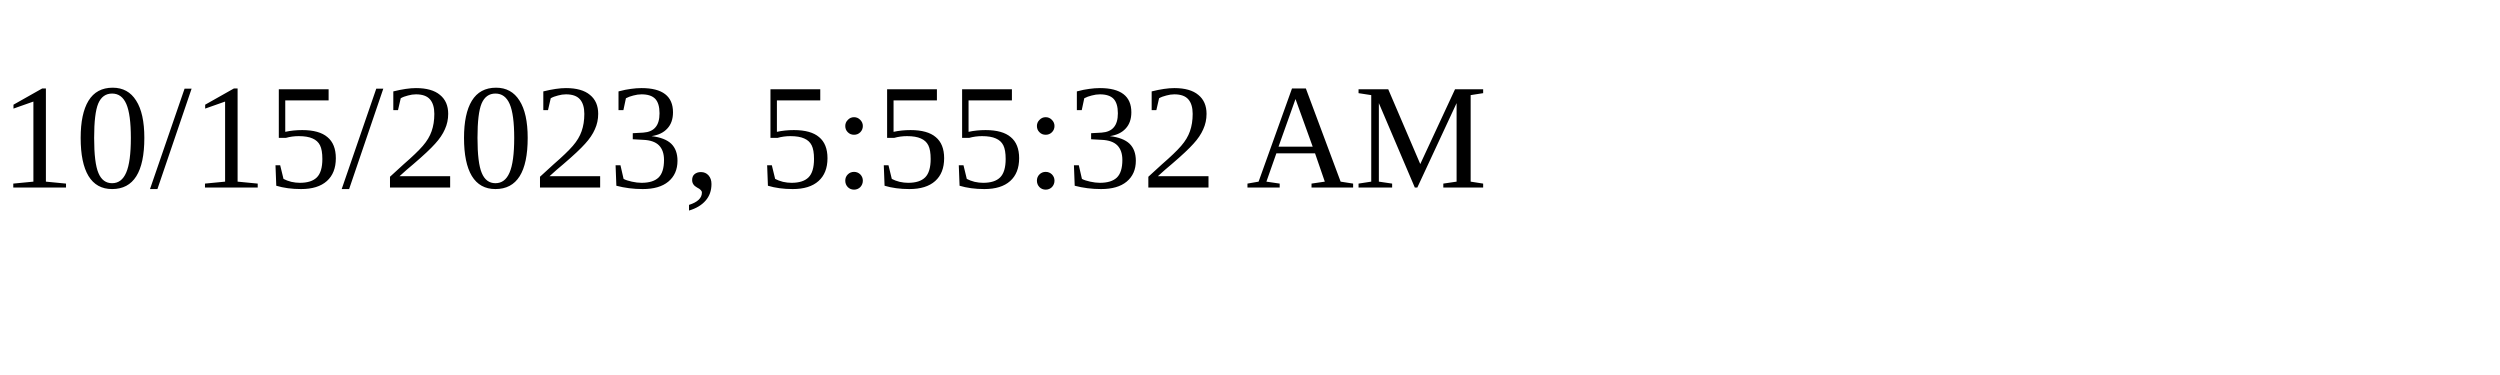
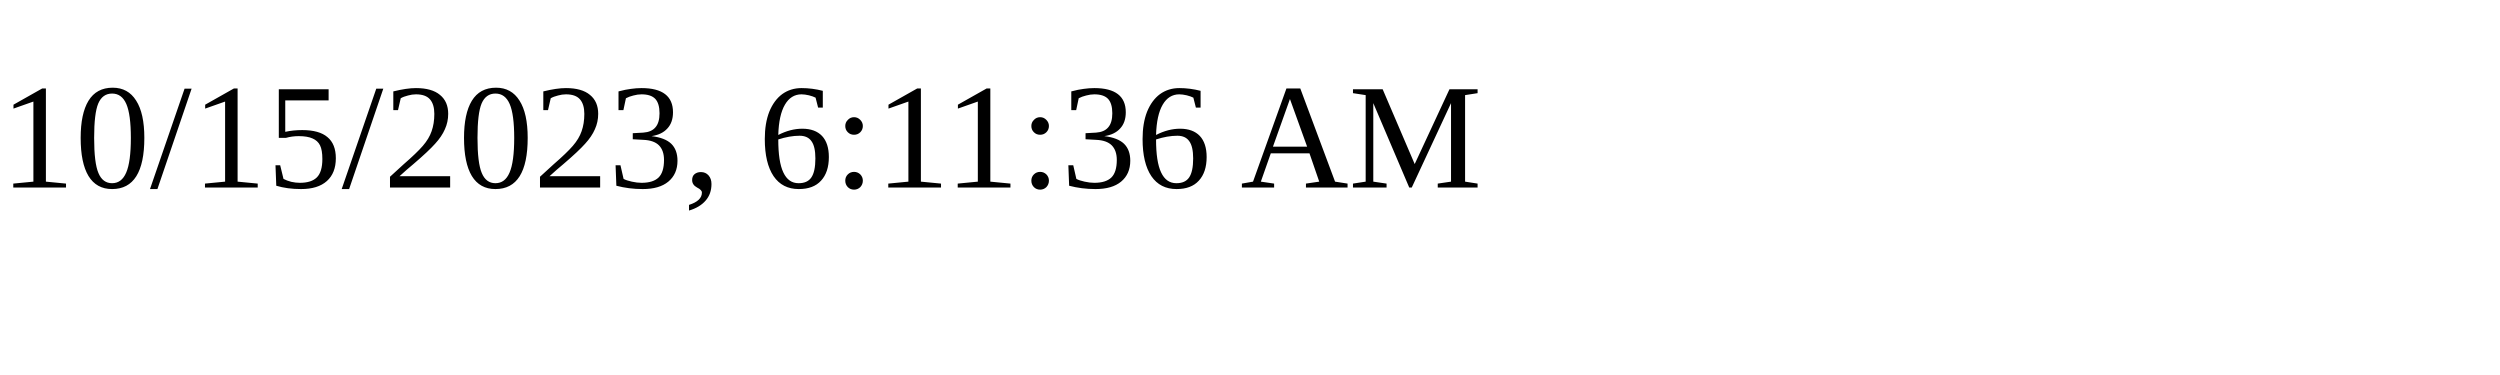
<svg xmlns="http://www.w3.org/2000/svg" height="30" width="200">
-   <text x="0" y="15">10/15/2023, 5:55:32 AM</text>
+   <text x="0" y="15">10/15/2023, 6:11:36 AM</text>
</svg>
